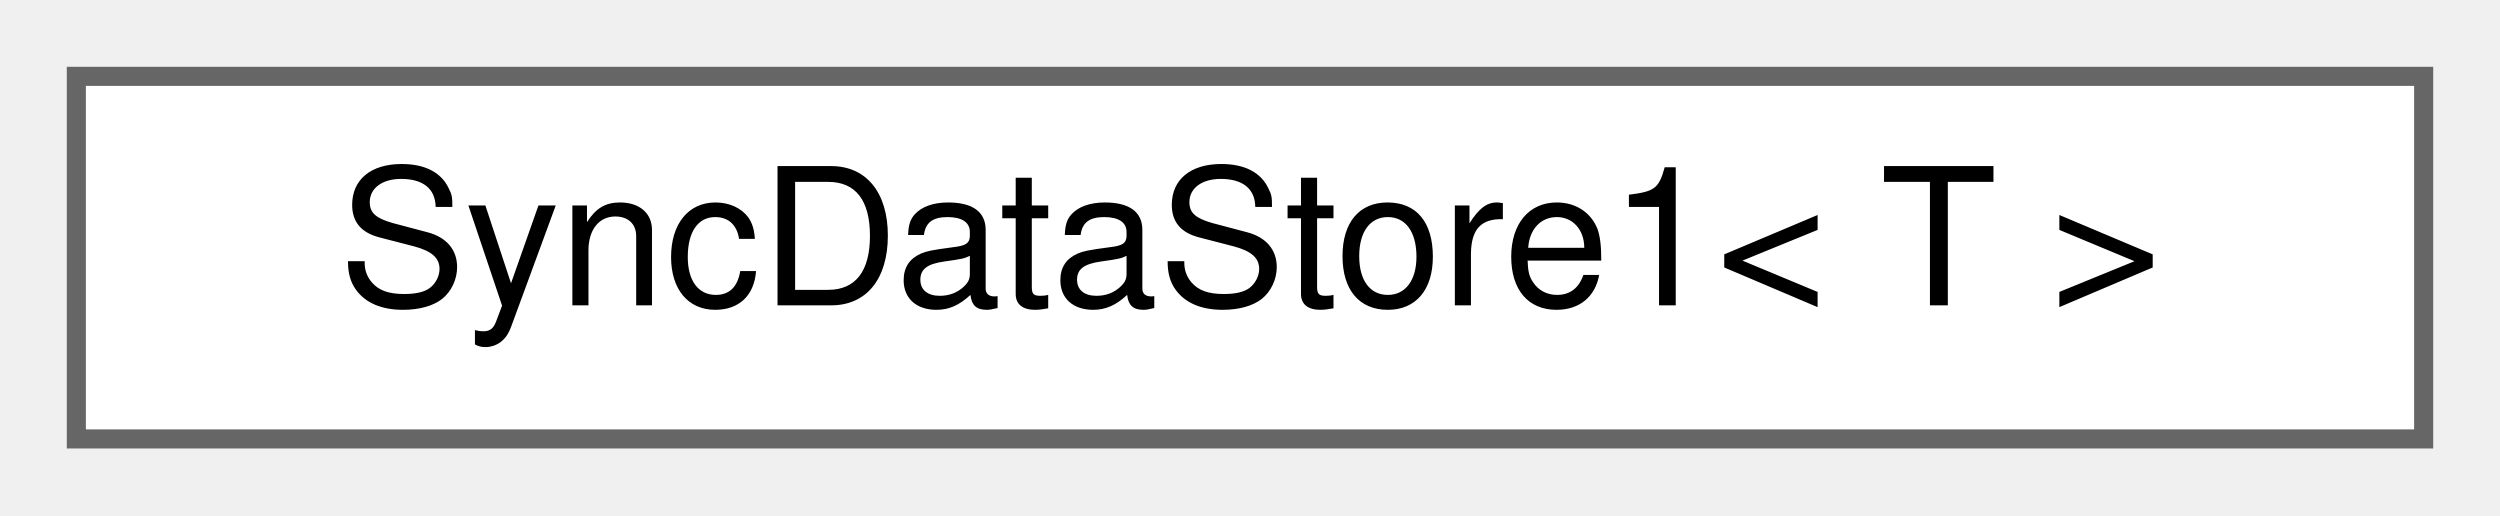
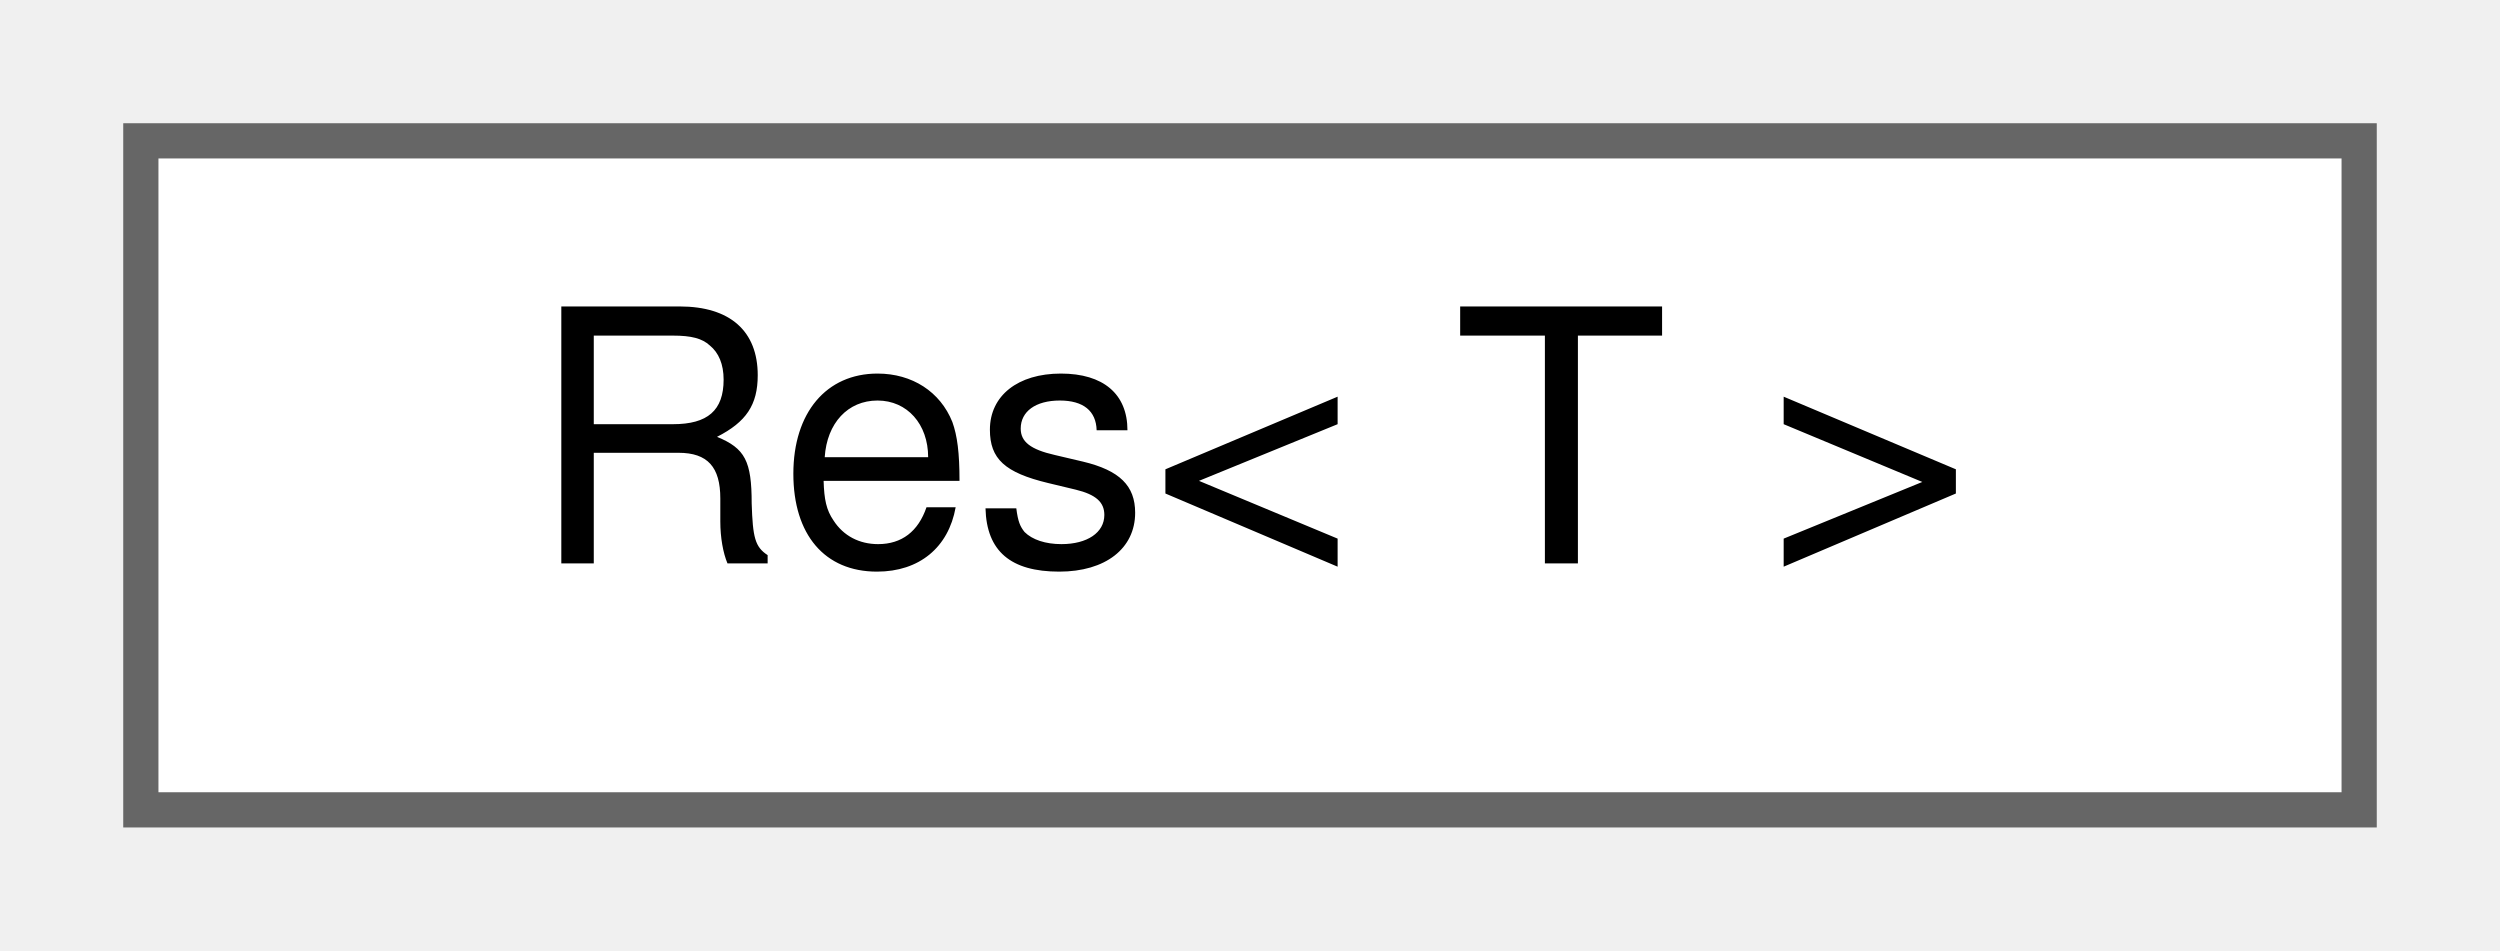
- <svg xmlns="http://www.w3.org/2000/svg" xmlns:xlink="http://www.w3.org/1999/xlink" width="131pt" height="27pt" viewBox="0.00 0.00 131.00 27.00">
+ <svg xmlns="http://www.w3.org/2000/svg" xmlns:xlink="http://www.w3.org/1999/xlink" width="71pt" height="27pt" viewBox="0.00 0.00 71.00 27.00">
  <g id="graph0" class="graph" transform="scale(1 1) rotate(0) translate(4 23)">
    <g id="Node000000" class="node">
      <g id="a_Node000000">
-         <a xlink:href="classWEBCFACE__NS_1_1Internal_1_1SyncDataStore1.html" target="_top" xlink:title=" ">
-           <polygon fill="white" stroke="#666666" points="123,-19 0,-19 0,0 123,0 123,-19" />
-           <text text-anchor="middle" x="61.5" y="-7" font-family="Helvetica,sans-Serif" font-size="10.00">SyncDataStore1&lt; T &gt;</text>
+         <a xlink:href="structWEBCFACE__NS_1_1Message_1_1Res.html" target="_top" xlink:title=" ">
+           <polygon fill="white" stroke="#666666" points="63,-19 0,-19 0,0 63,0 63,-19" />
+           <text text-anchor="middle" x="31.5" y="-7" font-family="Helvetica,sans-Serif" font-size="10.00">Res&lt; T &gt;</text>
        </a>
      </g>
    </g>
  </g>
</svg>
